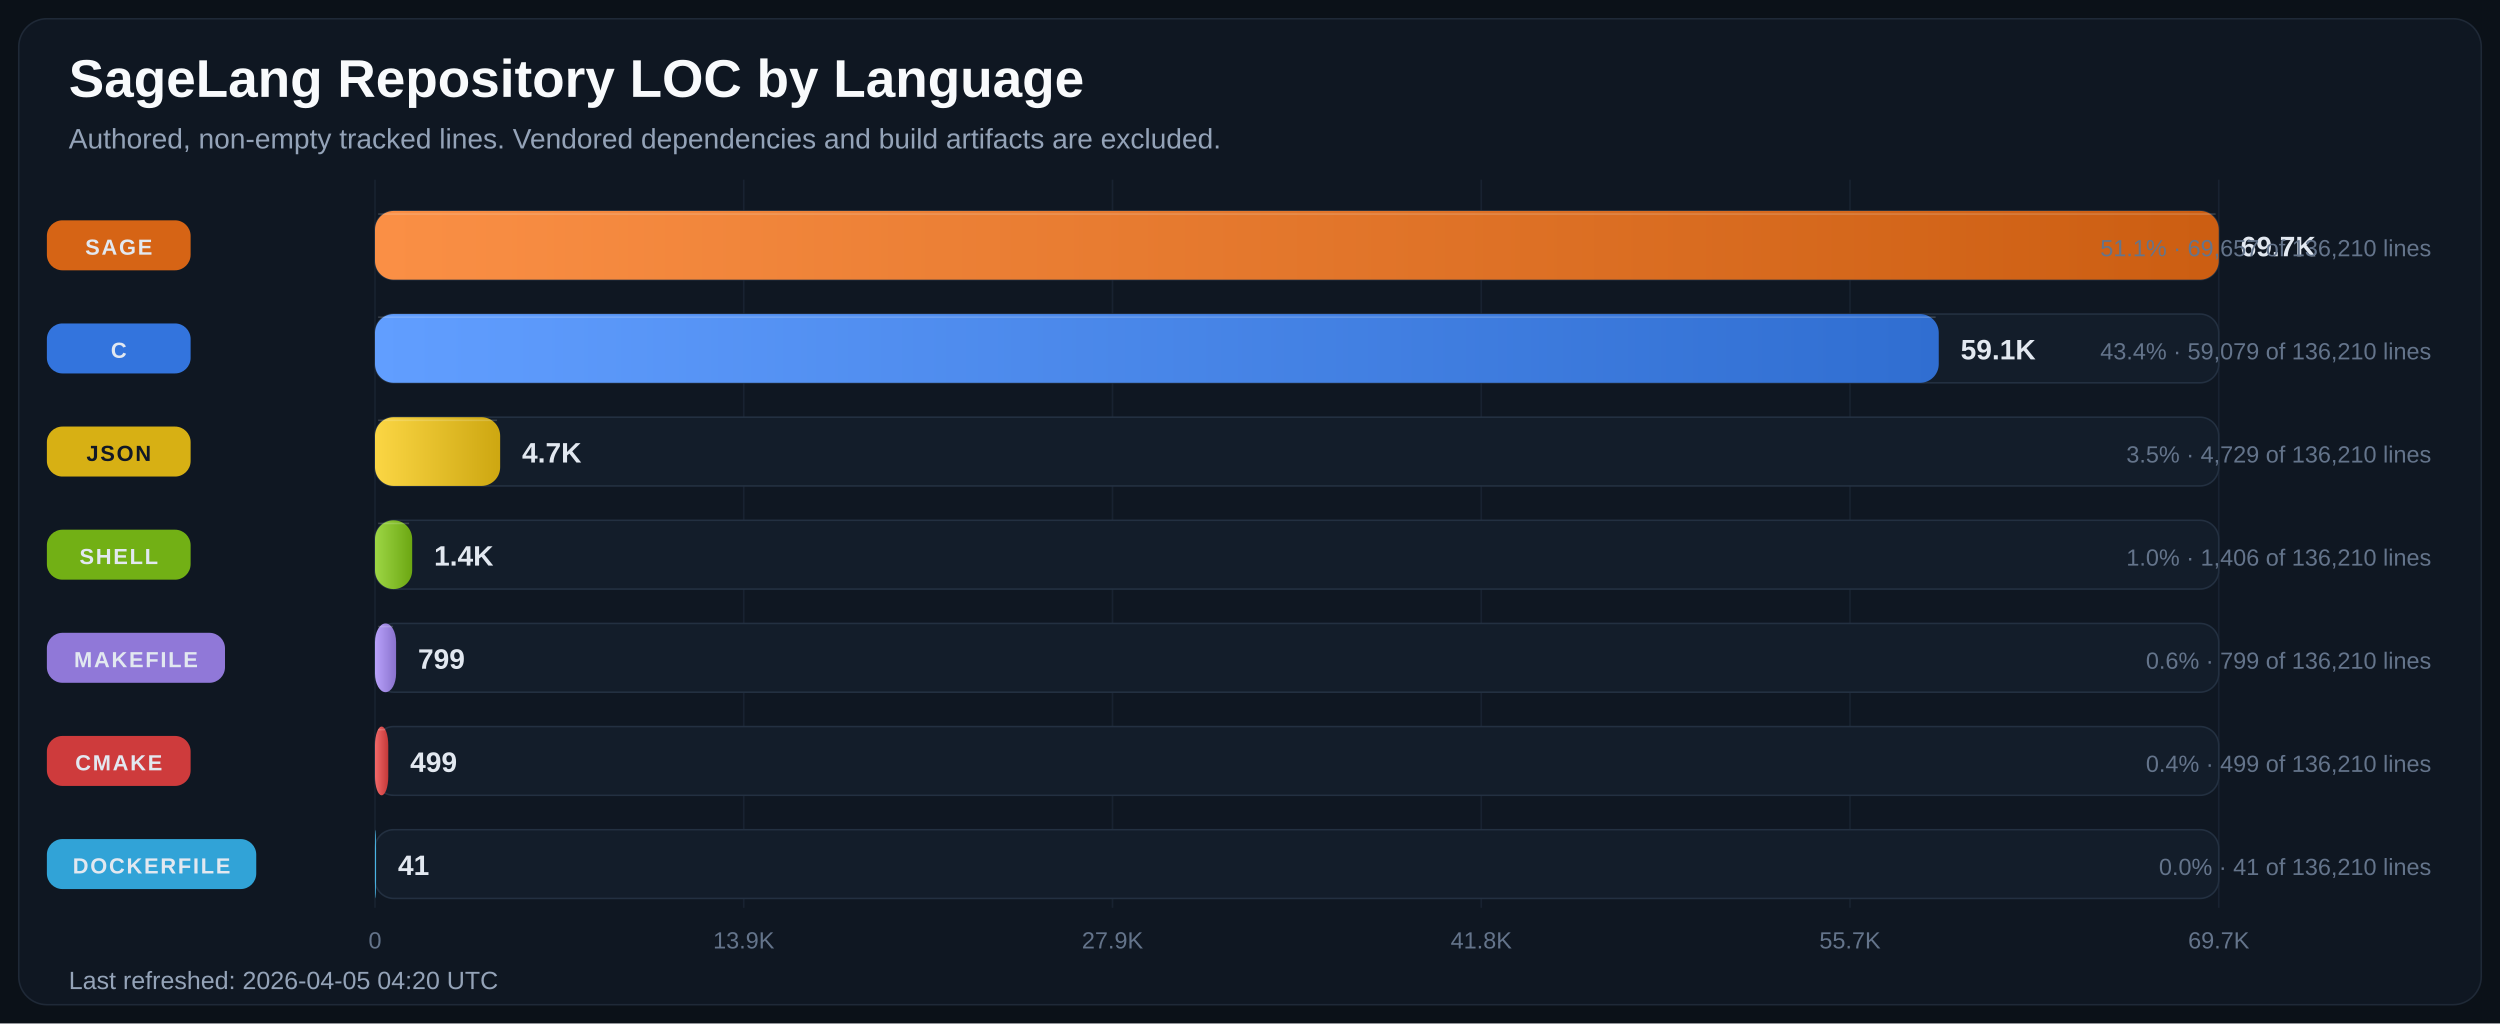
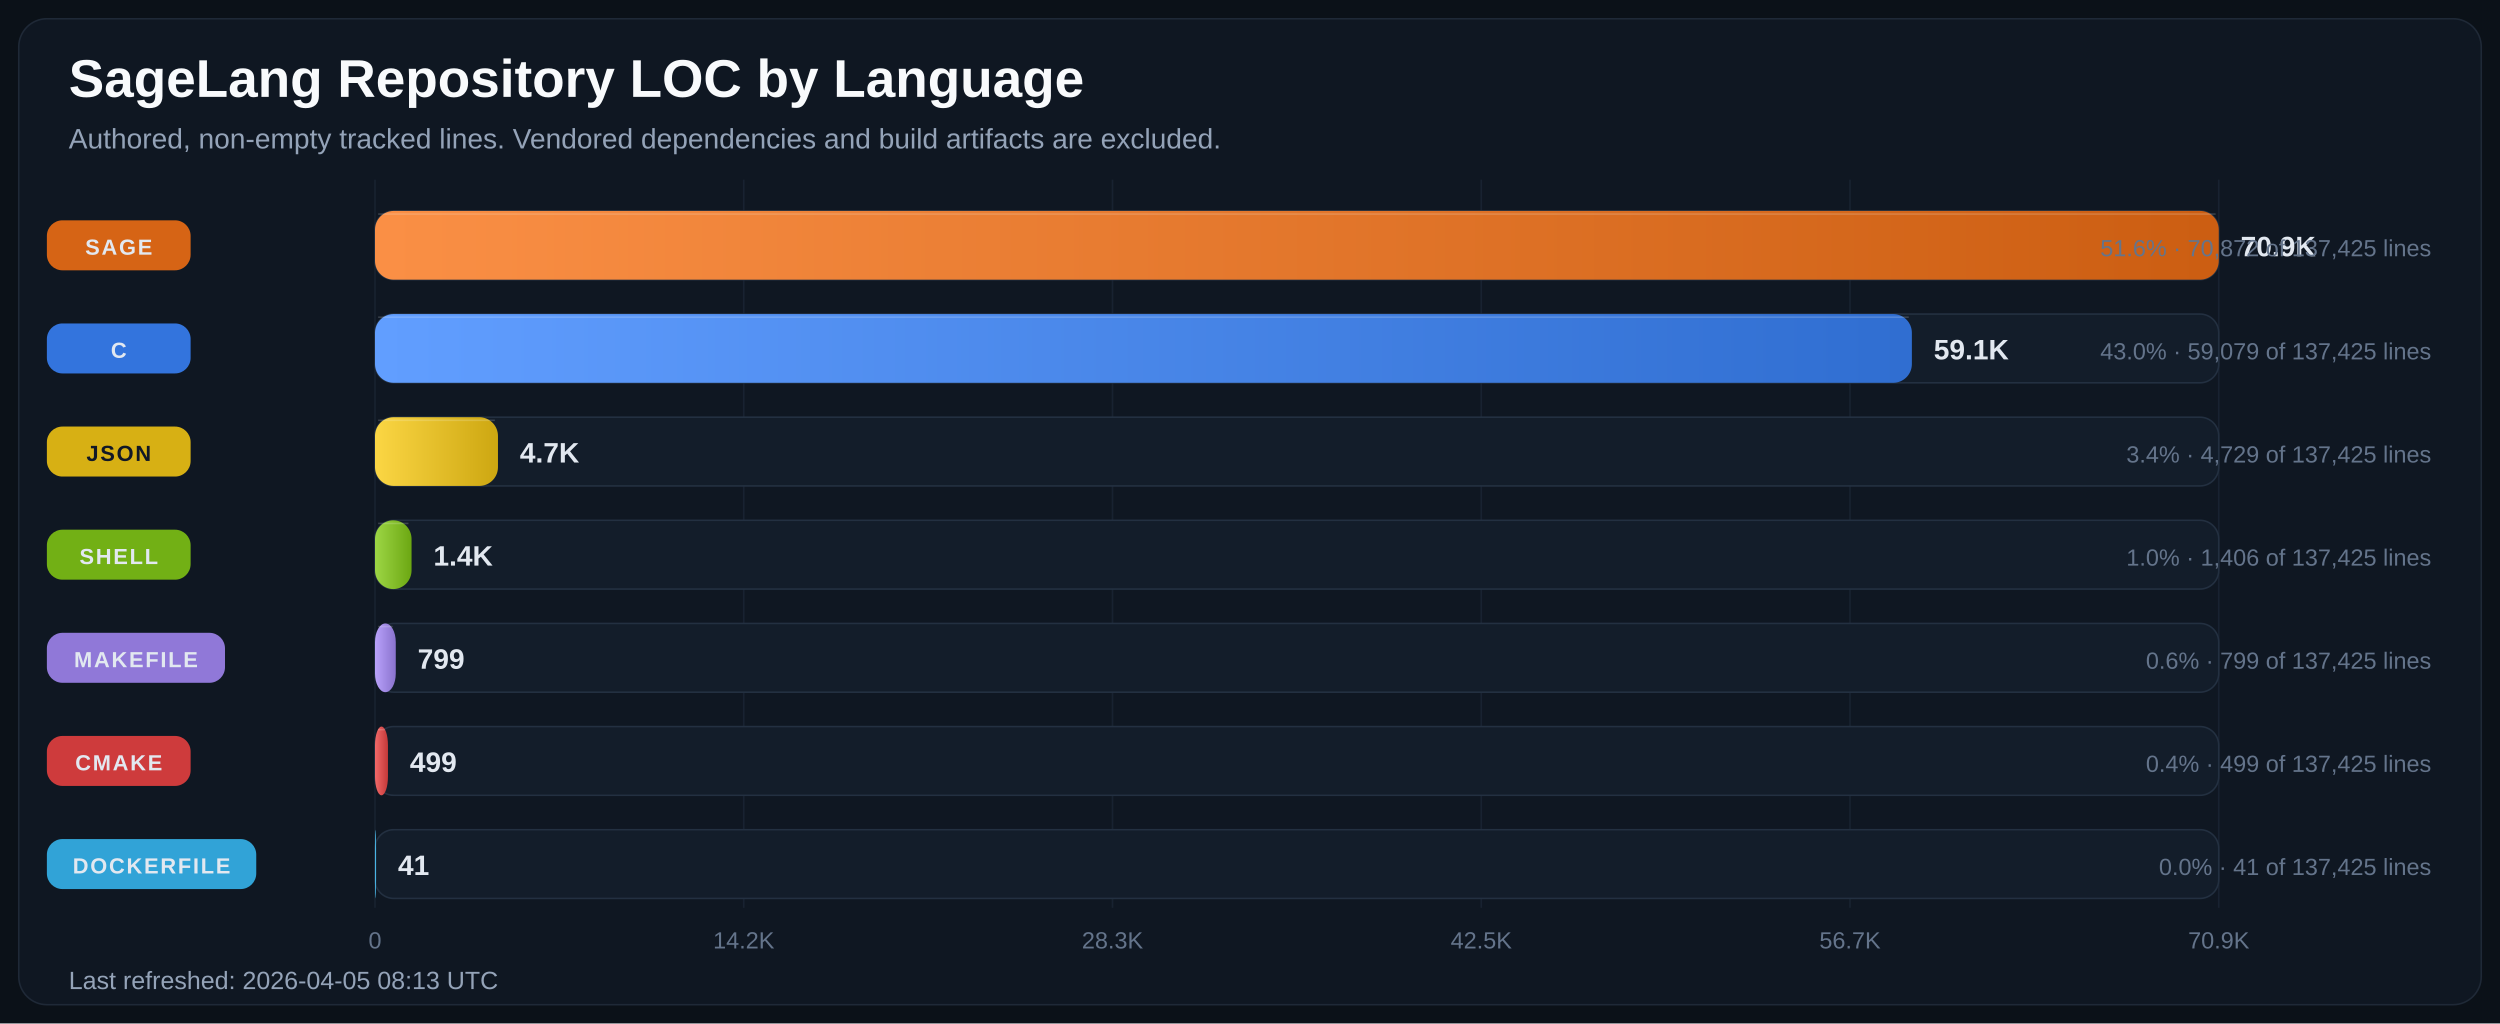
<svg xmlns="http://www.w3.org/2000/svg" width="1600" height="655" viewBox="0 0 1600 655" role="img" aria-labelledby="title desc">
  <defs>
    <linearGradient id="bar-gradient-0" x1="0%" y1="0%" x2="100%" y2="0%">
      <stop offset="0%" stop-color="#FA8F45" />
      <stop offset="100%" stop-color="#CC5E12" />
    </linearGradient>
    <linearGradient id="bar-gradient-1" x1="0%" y1="0%" x2="100%" y2="0%">
      <stop offset="0%" stop-color="#619EFF" />
      <stop offset="100%" stop-color="#306ED1" />
    </linearGradient>
    <linearGradient id="bar-gradient-2" x1="0%" y1="0%" x2="100%" y2="0%">
      <stop offset="0%" stop-color="#FBD644" />
      <stop offset="100%" stop-color="#CDA711" />
    </linearGradient>
    <linearGradient id="bar-gradient-3" x1="0%" y1="0%" x2="100%" y2="0%">
      <stop offset="0%" stop-color="#9DD645" />
      <stop offset="100%" stop-color="#6CA712" />
    </linearGradient>
    <linearGradient id="bar-gradient-4" x1="0%" y1="0%" x2="100%" y2="0%">
      <stop offset="0%" stop-color="#B9A2FB" />
      <stop offset="100%" stop-color="#8972CD" />
    </linearGradient>
    <linearGradient id="bar-gradient-5" x1="0%" y1="0%" x2="100%" y2="0%">
      <stop offset="0%" stop-color="#F26969" />
      <stop offset="100%" stop-color="#C43838" />
    </linearGradient>
    <linearGradient id="bar-gradient-6" x1="0%" y1="0%" x2="100%" y2="0%">
      <stop offset="0%" stop-color="#60CAF9" />
      <stop offset="100%" stop-color="#2E9BCB" />
    </linearGradient>
  </defs>
  <rect width="100%" height="100%" fill="#0B1118" />
  <rect x="12" y="12" width="1576" height="631" rx="18" fill="#0F1722" stroke="#1F2937" />
  <text x="44" y="62" fill="#F8FAFC" font-size="34" font-family="Segoe UI, Arial, sans-serif" font-weight="700">SageLang Repository LOC by Language</text>
  <text x="44" y="95" fill="#94A3B8" font-size="18" font-family="Segoe UI, Arial, sans-serif">Authored, non-empty tracked lines. Vendored dependencies and build artifacts are excluded.</text>
  <line x1="240.0" y1="115" x2="240.0" y2="581" stroke="#182231" stroke-width="1" />
  <text x="240.0" y="607" text-anchor="middle" fill="#64748B" font-size="15" font-family="Segoe UI, Arial, sans-serif">0</text>
  <line x1="476.0" y1="115" x2="476.0" y2="581" stroke="#182231" stroke-width="1" />
-   <text x="476.0" y="607" text-anchor="middle" fill="#64748B" font-size="15" font-family="Segoe UI, Arial, sans-serif">13.9K</text>
+   <text x="476.0" y="607" text-anchor="middle" fill="#64748B" font-size="15" font-family="Segoe UI, Arial, sans-serif">14.2K</text>
  <line x1="712.0" y1="115" x2="712.0" y2="581" stroke="#182231" stroke-width="1" />
-   <text x="712.0" y="607" text-anchor="middle" fill="#64748B" font-size="15" font-family="Segoe UI, Arial, sans-serif">27.9K</text>
+   <text x="712.0" y="607" text-anchor="middle" fill="#64748B" font-size="15" font-family="Segoe UI, Arial, sans-serif">28.3K</text>
  <line x1="948.0" y1="115" x2="948.0" y2="581" stroke="#182231" stroke-width="1" />
-   <text x="948.0" y="607" text-anchor="middle" fill="#64748B" font-size="15" font-family="Segoe UI, Arial, sans-serif">41.8K</text>
+   <text x="948.0" y="607" text-anchor="middle" fill="#64748B" font-size="15" font-family="Segoe UI, Arial, sans-serif">42.5K</text>
  <line x1="1184.0" y1="115" x2="1184.0" y2="581" stroke="#182231" stroke-width="1" />
-   <text x="1184.0" y="607" text-anchor="middle" fill="#64748B" font-size="15" font-family="Segoe UI, Arial, sans-serif">55.7K</text>
+   <text x="1184.0" y="607" text-anchor="middle" fill="#64748B" font-size="15" font-family="Segoe UI, Arial, sans-serif">56.7K</text>
  <line x1="1420.0" y1="115" x2="1420.0" y2="581" stroke="#182231" stroke-width="1" />
-   <text x="1420.0" y="607" text-anchor="middle" fill="#64748B" font-size="15" font-family="Segoe UI, Arial, sans-serif">69.7K</text>
+   <text x="1420.0" y="607" text-anchor="middle" fill="#64748B" font-size="15" font-family="Segoe UI, Arial, sans-serif">70.9K</text>
  <rect x="30" y="141.0" width="92" height="32" rx="10" fill="#E06814" opacity="0.95" />
  <text x="76.0" y="163.0" text-anchor="middle" fill="#E2E8F0" font-size="14" font-family="Segoe UI, Arial, sans-serif" font-weight="700" letter-spacing="1.1">SAGE</text>
  <rect x="240" y="135" width="1180" height="44" rx="12" fill="#131D2A" stroke="#233041" />
  <rect x="240" y="135" width="1180.0" height="44" rx="12" fill="url(#bar-gradient-0)" />
  <line x1="242.0" y1="137.0" x2="1418.0" y2="137.0" stroke="#F8FAFC" stroke-opacity="0.18" />
-   <text x="1434.0" y="164.0" fill="#E2E8F0" font-size="18" font-family="Segoe UI, Arial, sans-serif" font-weight="700">69.7K</text>
-   <text x="1556" y="164.0" text-anchor="end" fill="#64748B" font-size="15" font-family="Segoe UI, Arial, sans-serif">51.1% · 69,657 of 136,210 lines</text>
+   <text x="1434.0" y="164.0" fill="#E2E8F0" font-size="18" font-family="Segoe UI, Arial, sans-serif" font-weight="700">70.9K</text>
+   <text x="1556" y="164.0" text-anchor="end" fill="#64748B" font-size="15" font-family="Segoe UI, Arial, sans-serif">51.6% · 70,872 of 137,425 lines</text>
  <rect x="30" y="207.0" width="92" height="32" rx="10" fill="#3479E6" opacity="0.95" />
  <text x="76.0" y="229.0" text-anchor="middle" fill="#E2E8F0" font-size="14" font-family="Segoe UI, Arial, sans-serif" font-weight="700" letter-spacing="1.1">C</text>
  <rect x="240" y="201" width="1180" height="44" rx="12" fill="#131D2A" stroke="#233041" />
-   <rect x="240" y="201" width="1000.8" height="44" rx="12" fill="url(#bar-gradient-1)" />
-   <line x1="242.0" y1="203.0" x2="1238.8" y2="203.0" stroke="#F8FAFC" stroke-opacity="0.18" />
-   <text x="1254.8" y="230.0" fill="#E2E8F0" font-size="18" font-family="Segoe UI, Arial, sans-serif" font-weight="700">59.1K</text>
-   <text x="1556" y="230.0" text-anchor="end" fill="#64748B" font-size="15" font-family="Segoe UI, Arial, sans-serif">43.4% · 59,079 of 136,210 lines</text>
+   <rect x="240" y="201" width="983.6" height="44" rx="12" fill="url(#bar-gradient-1)" />
+   <line x1="242.0" y1="203.0" x2="1221.6" y2="203.0" stroke="#F8FAFC" stroke-opacity="0.18" />
+   <text x="1237.6" y="230.0" fill="#E2E8F0" font-size="18" font-family="Segoe UI, Arial, sans-serif" font-weight="700">59.1K</text>
+   <text x="1556" y="230.0" text-anchor="end" fill="#64748B" font-size="15" font-family="Segoe UI, Arial, sans-serif">43.0% · 59,079 of 137,425 lines</text>
  <rect x="30" y="273.0" width="92" height="32" rx="10" fill="#E1B813" opacity="0.95" />
  <text x="76.0" y="295.0" text-anchor="middle" fill="#111827" font-size="14" font-family="Segoe UI, Arial, sans-serif" font-weight="700" letter-spacing="1.1">JSON</text>
  <rect x="240" y="267" width="1180" height="44" rx="12" fill="#131D2A" stroke="#233041" />
-   <rect x="240" y="267" width="80.1" height="44" rx="12" fill="url(#bar-gradient-2)" />
-   <line x1="242.0" y1="269.0" x2="318.1" y2="269.0" stroke="#F8FAFC" stroke-opacity="0.18" />
-   <text x="334.1" y="296.0" fill="#E2E8F0" font-size="18" font-family="Segoe UI, Arial, sans-serif" font-weight="700">4.7K</text>
-   <text x="1556" y="296.0" text-anchor="end" fill="#64748B" font-size="15" font-family="Segoe UI, Arial, sans-serif">3.5% · 4,729 of 136,210 lines</text>
+   <rect x="240" y="267" width="78.7" height="44" rx="12" fill="url(#bar-gradient-2)" />
+   <line x1="242.0" y1="269.0" x2="316.7" y2="269.0" stroke="#F8FAFC" stroke-opacity="0.18" />
+   <text x="332.7" y="296.0" fill="#E2E8F0" font-size="18" font-family="Segoe UI, Arial, sans-serif" font-weight="700">4.7K</text>
+   <text x="1556" y="296.0" text-anchor="end" fill="#64748B" font-size="15" font-family="Segoe UI, Arial, sans-serif">3.4% · 4,729 of 137,425 lines</text>
  <rect x="30" y="339.0" width="92" height="32" rx="10" fill="#77B814" opacity="0.95" />
  <text x="76.0" y="361.0" text-anchor="middle" fill="#E2E8F0" font-size="14" font-family="Segoe UI, Arial, sans-serif" font-weight="700" letter-spacing="1.1">SHELL</text>
  <rect x="240" y="333" width="1180" height="44" rx="12" fill="#131D2A" stroke="#233041" />
-   <rect x="240" y="333" width="23.8" height="44" rx="12" fill="url(#bar-gradient-3)" />
-   <line x1="242.0" y1="335.0" x2="261.8" y2="335.0" stroke="#F8FAFC" stroke-opacity="0.18" />
-   <text x="277.8" y="362.0" fill="#E2E8F0" font-size="18" font-family="Segoe UI, Arial, sans-serif" font-weight="700">1.4K</text>
-   <text x="1556" y="362.0" text-anchor="end" fill="#64748B" font-size="15" font-family="Segoe UI, Arial, sans-serif">1.0% · 1,406 of 136,210 lines</text>
+   <rect x="240" y="333" width="23.4" height="44" rx="12" fill="url(#bar-gradient-3)" />
+   <line x1="242.0" y1="335.0" x2="261.4" y2="335.0" stroke="#F8FAFC" stroke-opacity="0.18" />
+   <text x="277.4" y="362.0" fill="#E2E8F0" font-size="18" font-family="Segoe UI, Arial, sans-serif" font-weight="700">1.4K</text>
+   <text x="1556" y="362.0" text-anchor="end" fill="#64748B" font-size="15" font-family="Segoe UI, Arial, sans-serif">1.0% · 1,406 of 137,425 lines</text>
  <rect x="30" y="405.0" width="114" height="32" rx="10" fill="#967DE1" opacity="0.95" />
  <text x="87.0" y="427.0" text-anchor="middle" fill="#E2E8F0" font-size="14" font-family="Segoe UI, Arial, sans-serif" font-weight="700" letter-spacing="1.1">MAKEFILE</text>
  <rect x="240" y="399" width="1180" height="44" rx="12" fill="#131D2A" stroke="#233041" />
-   <rect x="240" y="399" width="13.5" height="44" rx="12" fill="url(#bar-gradient-4)" />
-   <line x1="242.0" y1="401.0" x2="251.5" y2="401.0" stroke="#F8FAFC" stroke-opacity="0.18" />
-   <text x="267.5" y="428.0" fill="#E2E8F0" font-size="18" font-family="Segoe UI, Arial, sans-serif" font-weight="700">799</text>
-   <text x="1556" y="428.0" text-anchor="end" fill="#64748B" font-size="15" font-family="Segoe UI, Arial, sans-serif">0.6% · 799 of 136,210 lines</text>
+   <rect x="240" y="399" width="13.3" height="44" rx="12" fill="url(#bar-gradient-4)" />
+   <line x1="242.0" y1="401.0" x2="251.3" y2="401.0" stroke="#F8FAFC" stroke-opacity="0.18" />
+   <text x="267.3" y="428.0" fill="#E2E8F0" font-size="18" font-family="Segoe UI, Arial, sans-serif" font-weight="700">799</text>
+   <text x="1556" y="428.0" text-anchor="end" fill="#64748B" font-size="15" font-family="Segoe UI, Arial, sans-serif">0.6% · 799 of 137,425 lines</text>
  <rect x="30" y="471.0" width="92" height="32" rx="10" fill="#D73D3D" opacity="0.95" />
  <text x="76.0" y="493.0" text-anchor="middle" fill="#E2E8F0" font-size="14" font-family="Segoe UI, Arial, sans-serif" font-weight="700" letter-spacing="1.1">CMAKE</text>
  <rect x="240" y="465" width="1180" height="44" rx="12" fill="#131D2A" stroke="#233041" />
-   <rect x="240" y="465" width="8.5" height="44" rx="12" fill="url(#bar-gradient-5)" />
-   <line x1="242.0" y1="467.0" x2="246.5" y2="467.0" stroke="#F8FAFC" stroke-opacity="0.18" />
-   <text x="262.5" y="494.0" fill="#E2E8F0" font-size="18" font-family="Segoe UI, Arial, sans-serif" font-weight="700">499</text>
-   <text x="1556" y="494.0" text-anchor="end" fill="#64748B" font-size="15" font-family="Segoe UI, Arial, sans-serif">0.4% · 499 of 136,210 lines</text>
+   <rect x="240" y="465" width="8.3" height="44" rx="12" fill="url(#bar-gradient-5)" />
+   <line x1="242.0" y1="467.0" x2="246.3" y2="467.0" stroke="#F8FAFC" stroke-opacity="0.18" />
+   <text x="262.3" y="494.0" fill="#E2E8F0" font-size="18" font-family="Segoe UI, Arial, sans-serif" font-weight="700">499</text>
+   <text x="1556" y="494.0" text-anchor="end" fill="#64748B" font-size="15" font-family="Segoe UI, Arial, sans-serif">0.4% · 499 of 137,425 lines</text>
  <rect x="30" y="537.0" width="134" height="32" rx="10" fill="#32AADF" opacity="0.95" />
  <text x="97.0" y="559.0" text-anchor="middle" fill="#E2E8F0" font-size="14" font-family="Segoe UI, Arial, sans-serif" font-weight="700" letter-spacing="1.1">DOCKERFILE</text>
  <rect x="240" y="531" width="1180" height="44" rx="12" fill="#131D2A" stroke="#233041" />
  <rect x="240" y="531" width="0.7" height="44" rx="12" fill="url(#bar-gradient-6)" />
  <line x1="242.0" y1="533.0" x2="242.0" y2="533.0" stroke="#F8FAFC" stroke-opacity="0.18" />
  <text x="254.7" y="560.0" fill="#E2E8F0" font-size="18" font-family="Segoe UI, Arial, sans-serif" font-weight="700">41</text>
-   <text x="1556" y="560.0" text-anchor="end" fill="#64748B" font-size="15" font-family="Segoe UI, Arial, sans-serif">0.0% · 41 of 136,210 lines</text>
-   <text x="44" y="633" fill="#94A3B8" font-size="16" font-family="Segoe UI, Arial, sans-serif">Last refreshed: 2026-04-05 04:20 UTC</text>
+   <text x="1556" y="560.0" text-anchor="end" fill="#64748B" font-size="15" font-family="Segoe UI, Arial, sans-serif">0.0% · 41 of 137,425 lines</text>
+   <text x="44" y="633" fill="#94A3B8" font-size="16" font-family="Segoe UI, Arial, sans-serif">Last refreshed: 2026-04-05 08:13 UTC</text>
</svg>
